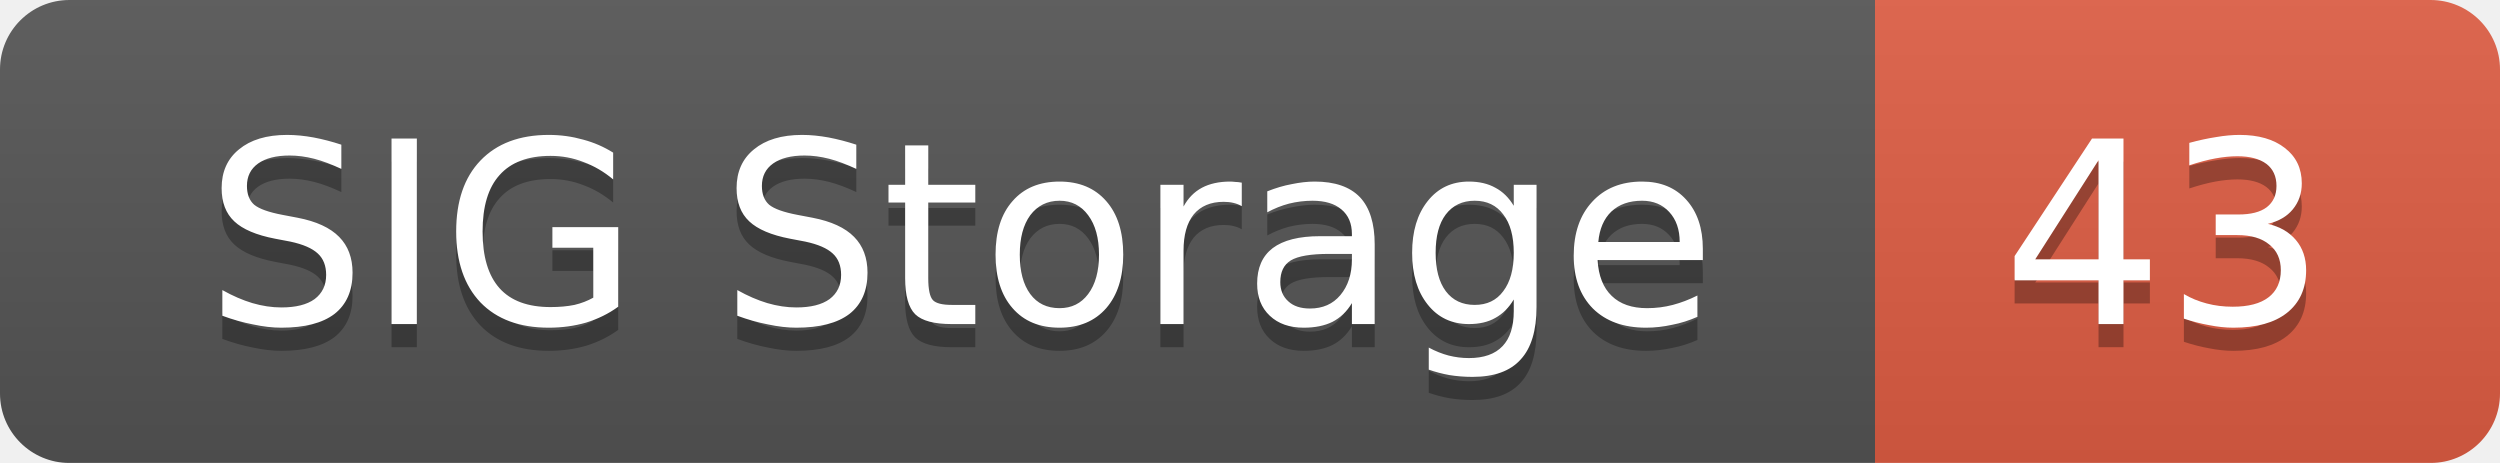
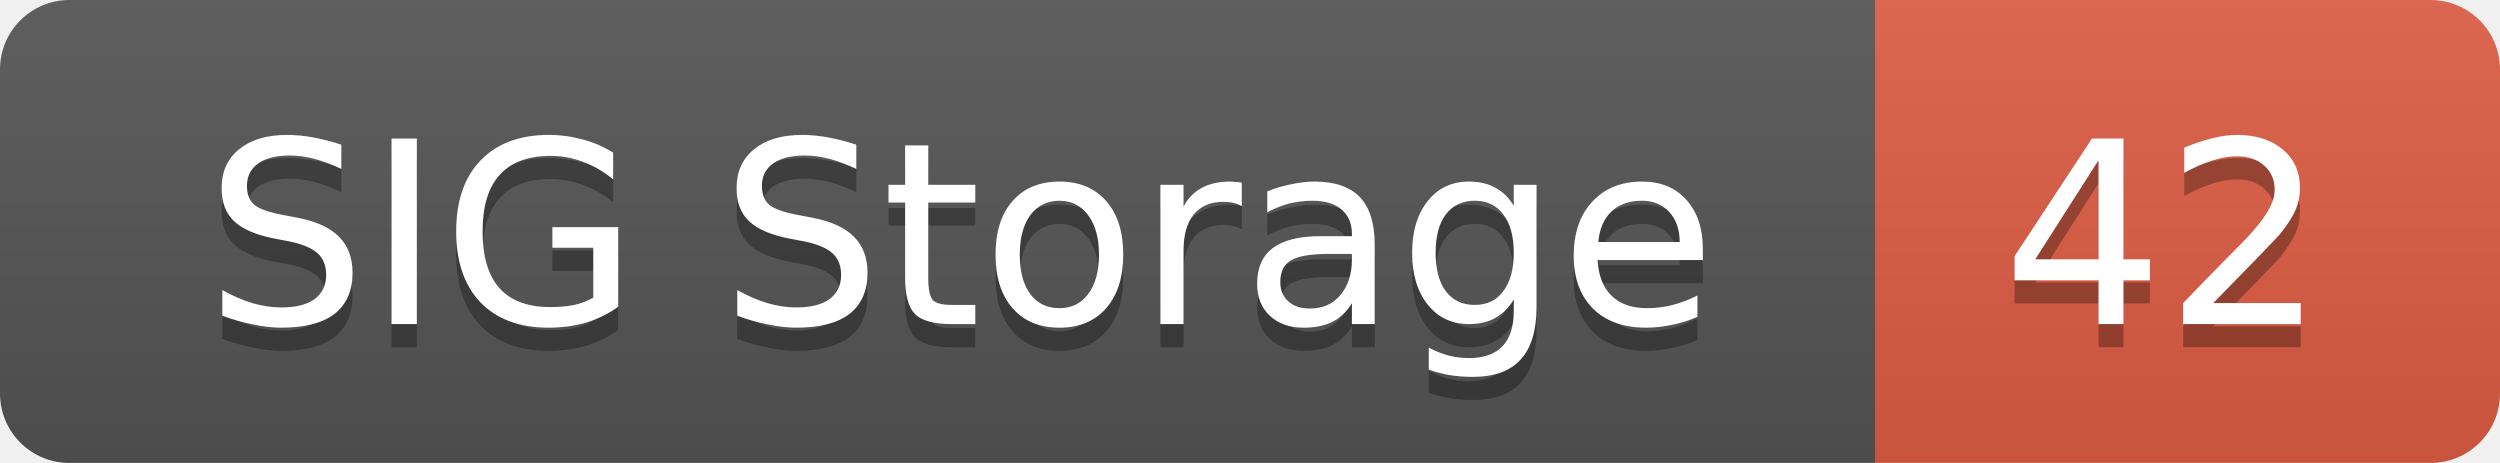
<svg xmlns="http://www.w3.org/2000/svg" width="108" height="20">
  <linearGradient id="smooth" x2="0" y2="100%">
    <stop offset="0" stop-color="#bbb" stop-opacity=".1" />
    <stop offset="1" stop-opacity=".1" />
  </linearGradient>
  <mask id="round">
    <rect width="108" height="20" rx="3" fill="#fff" />
  </mask>
  <g mask="url(#round)">
    <rect width="81" height="20" fill="#555" />
    <rect x="81" width="27" height="20" fill="#e05d44" />
    <rect width="108" height="20" fill="url(#smooth)" />
  </g>
  <g fill="#fff" text-anchor="middle" font-family="DejaVu Sans,Verdana,Geneva,sans-serif" font-size="11">
    <text x="41.5" y="15" fill="#010101" fill-opacity=".3">SIG Storage</text>
    <text x="41.5" y="14">SIG Storage</text>
-     <text x="93.5" y="15" fill="#010101" fill-opacity=".3">43</text>
-     <text x="93.5" y="14">43</text>
+     <text x="93.5" y="15" fill="#010101" fill-opacity=".3">42</text>
+     <text x="93.5" y="14">42</text>
  </g>
</svg>
